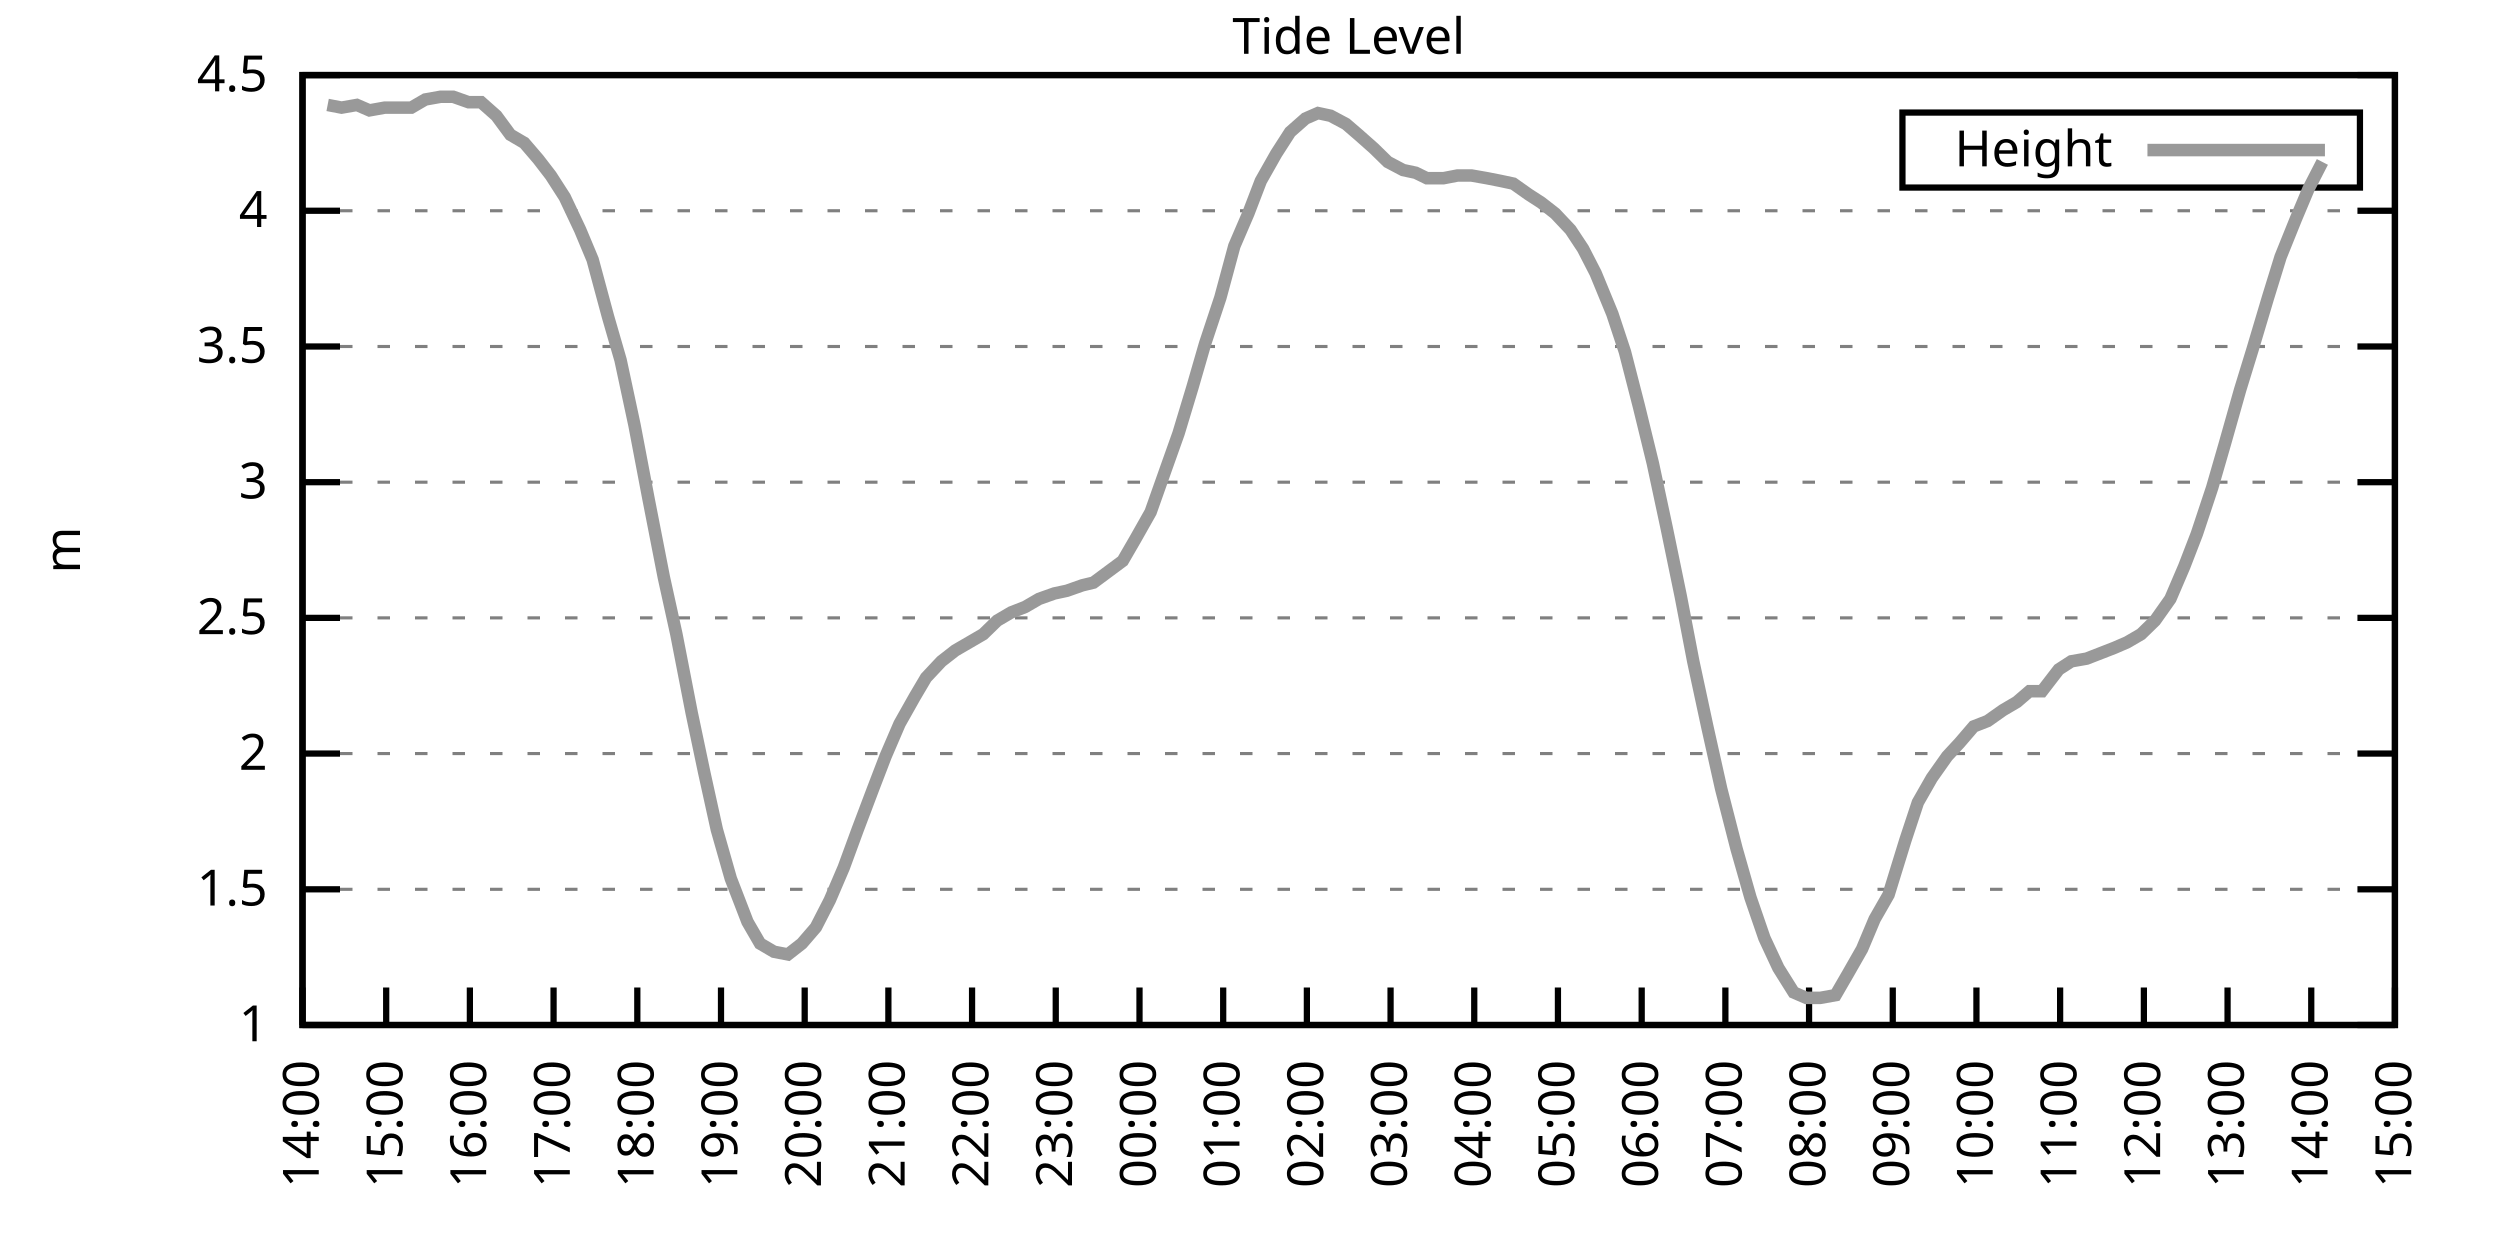
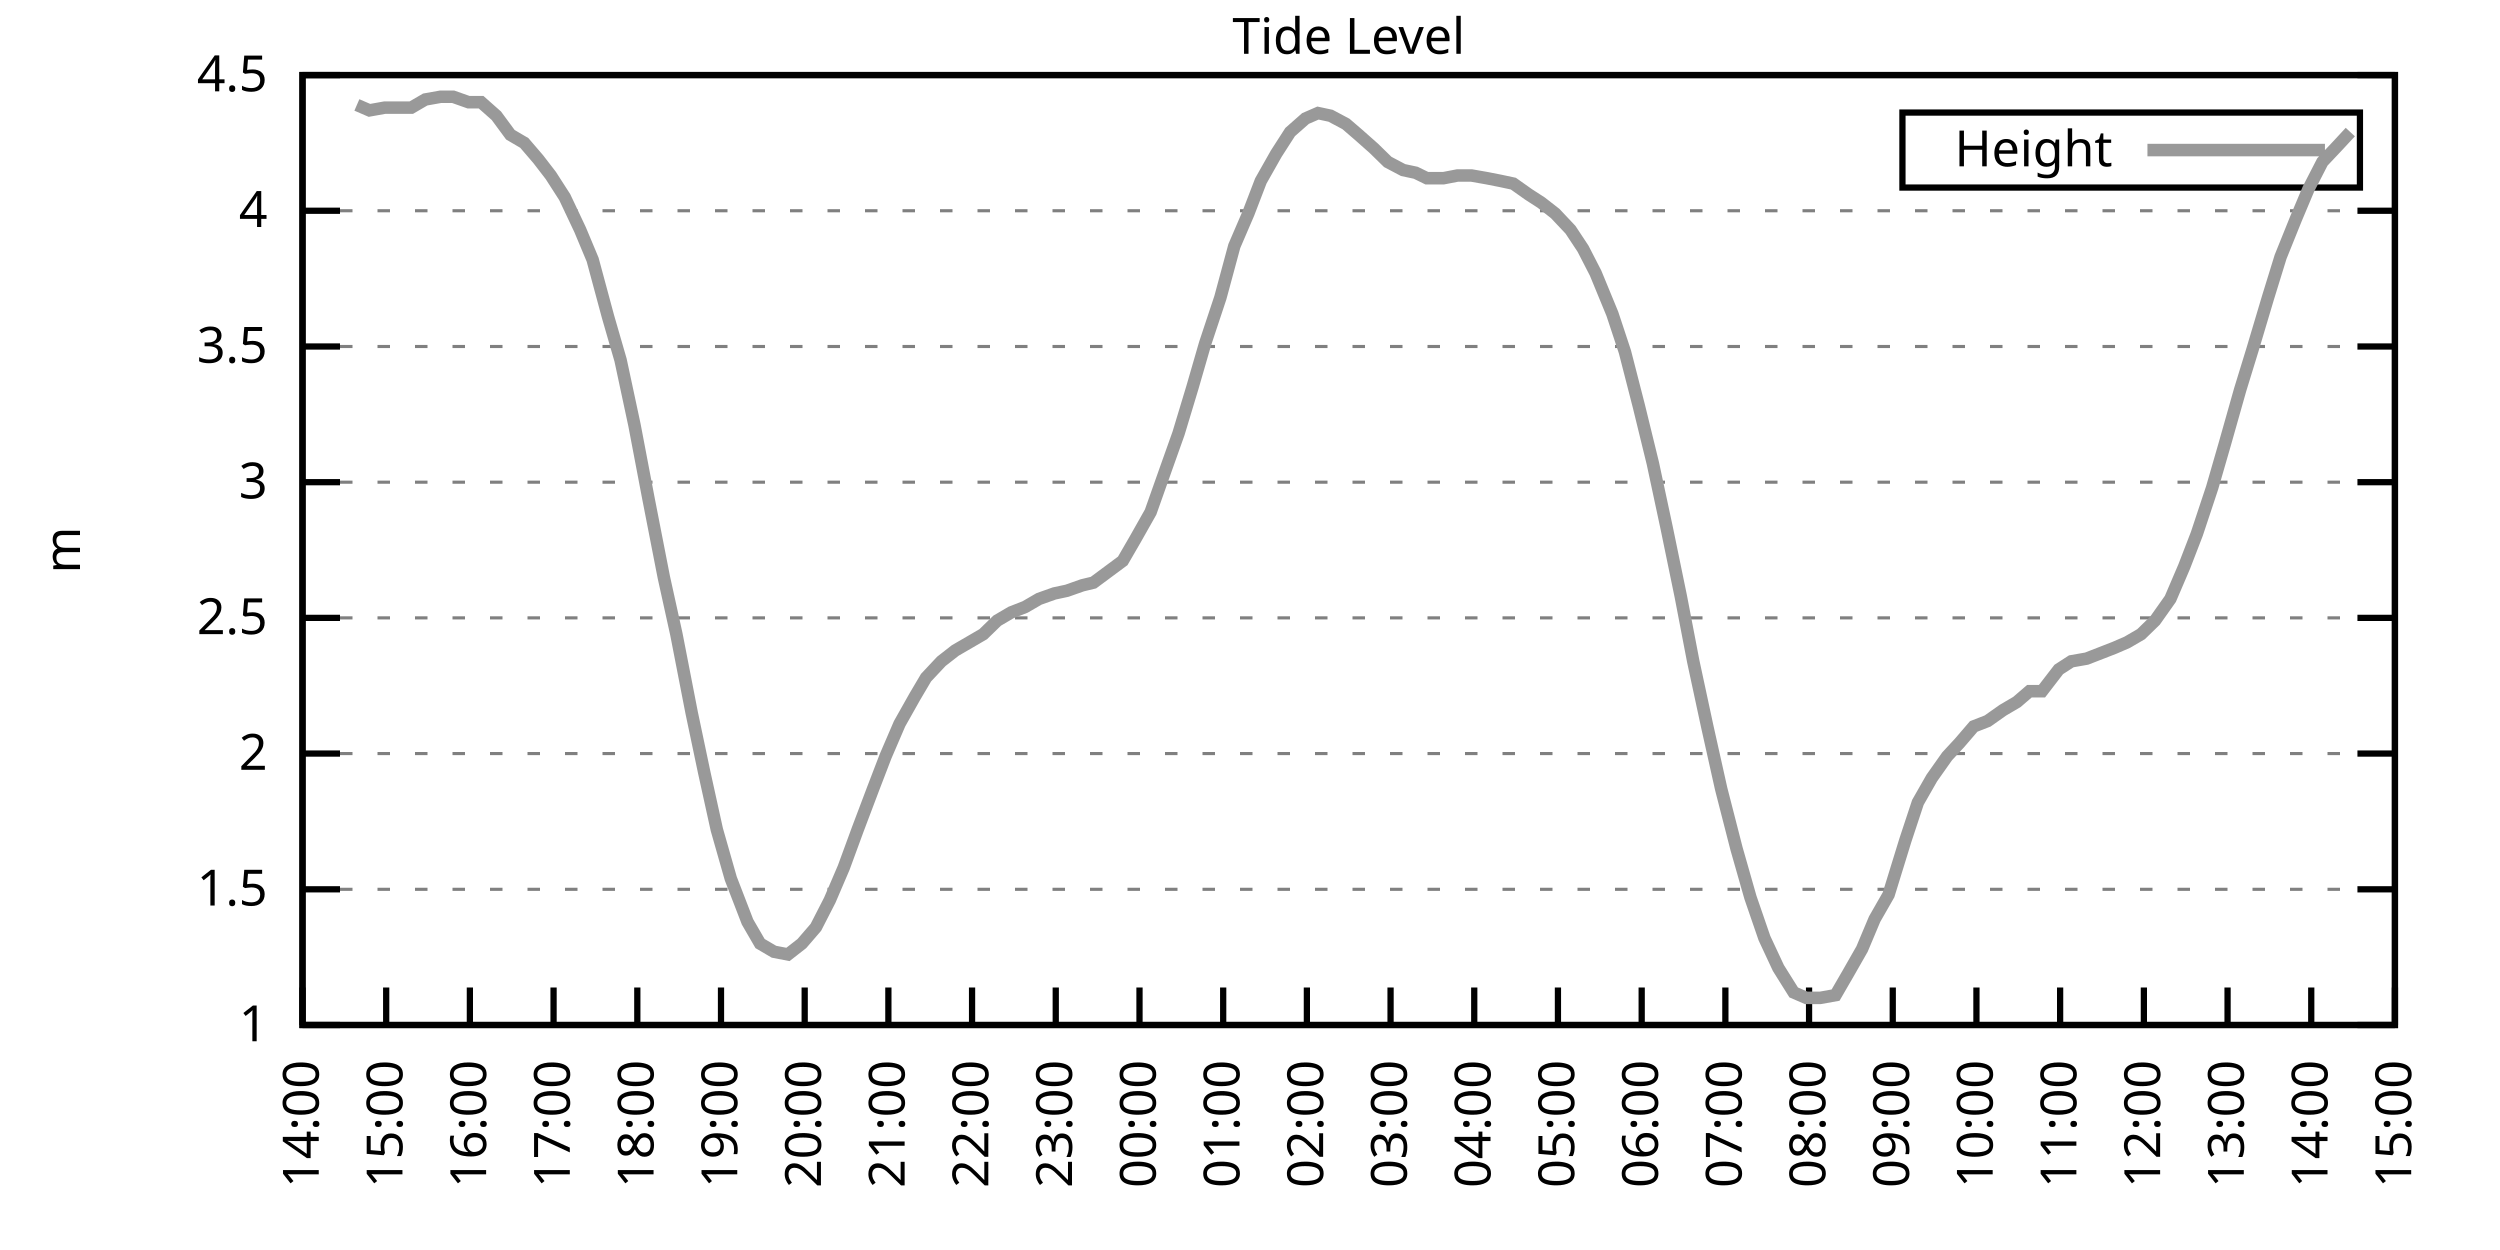
<svg xmlns="http://www.w3.org/2000/svg" xmlns:xlink="http://www.w3.org/1999/xlink" width="400" height="200" viewBox="0 0 400 200">
  <g id="gnuplot_canvas">
    <rect x="0" y="0" width="400" height="200" fill="none" />
    <defs>
      <circle id="gpDot" r="0.5" stroke-width="0.5" stroke="currentColor" />
      <path id="gpPt0" stroke-width="0.333" stroke="currentColor" d="M-1,0 h2 M0,-1 v2" />
      <path id="gpPt1" stroke-width="0.333" stroke="currentColor" d="M-1,-1 L1,1 M1,-1 L-1,1" />
      <path id="gpPt2" stroke-width="0.333" stroke="currentColor" d="M-1,0 L1,0 M0,-1 L0,1 M-1,-1 L1,1 M-1,1 L1,-1" />
      <rect id="gpPt3" stroke-width="0.333" stroke="currentColor" x="-1" y="-1" width="2" height="2" />
      <rect id="gpPt4" stroke-width="0.333" stroke="currentColor" fill="currentColor" x="-1" y="-1" width="2" height="2" />
      <circle id="gpPt5" stroke-width="0.333" stroke="currentColor" cx="0" cy="0" r="1" />
      <use xlink:href="#gpPt5" id="gpPt6" fill="currentColor" stroke="none" />
      <path id="gpPt7" stroke-width="0.333" stroke="currentColor" d="M0,-1.33 L-1.33,0.67 L1.33,0.67 z" />
      <use xlink:href="#gpPt7" id="gpPt8" fill="currentColor" stroke="none" />
      <use xlink:href="#gpPt7" id="gpPt9" stroke="currentColor" transform="rotate(180)" />
      <use xlink:href="#gpPt9" id="gpPt10" fill="currentColor" stroke="none" />
      <use xlink:href="#gpPt3" id="gpPt11" stroke="currentColor" transform="rotate(45)" />
      <use xlink:href="#gpPt11" id="gpPt12" fill="currentColor" stroke="none" />
      <path id="gpPt13" stroke-width="0.333" stroke="currentColor" d="M0,1.330 L1.265,0.411 L0.782,-1.067 L-0.782,-1.076 L-1.265,0.411 z" />
      <use xlink:href="#gpPt13" id="gpPt14" fill="currentColor" stroke="none" />
      <filter id="textbox" filterUnits="objectBoundingBox" x="0" y="0" height="1" width="1">
        <feFlood flood-color="white" flood-opacity="1" result="bgnd" />
        <feComposite in="SourceGraphic" in2="bgnd" operator="atop" />
      </filter>
      <filter id="greybox" filterUnits="objectBoundingBox" x="0" y="0" height="1" width="1">
        <feFlood flood-color="lightgrey" flood-opacity="1" result="grey" />
        <feComposite in="SourceGraphic" in2="grey" operator="atop" />
      </filter>
    </defs>
    <g fill="none" color="white" stroke="currentColor" stroke-width="1.00" stroke-linecap="butt" stroke-linejoin="miter">
</g>
    <g fill="none" color="black" stroke="currentColor" stroke-width="1.00" stroke-linecap="butt" stroke-linejoin="miter">
      <g stroke="none" shape-rendering="crispEdges">
        <polygon fill="rgb(255, 255, 255)" points="48.40,164.00 383.18,164.00 383.18,12.02 48.40,12.02 " />
      </g>
    </g>
    <g fill="none" color="black" stroke="currentColor" stroke-width="1.00" stroke-linecap="butt" stroke-linejoin="miter">
</g>
    <g fill="none" color="black" stroke="black" stroke-width="0.50" stroke-linecap="butt" stroke-linejoin="miter">
</g>
    <g fill="none" color="gray" stroke="currentColor" stroke-width="0.50" stroke-linecap="butt" stroke-linejoin="miter">
      <path stroke="gray" stroke-dasharray="2,4" class="gridline" d="M48.40,164.00 L383.19,164.00  " />
    </g>
    <g fill="none" color="gray" stroke="gray" stroke-width="1.00" stroke-linecap="butt" stroke-linejoin="miter">
</g>
    <g fill="none" color="black" stroke="currentColor" stroke-width="1.00" stroke-linecap="butt" stroke-linejoin="miter">
      <path stroke="black" d="M48.40,164.00 L54.40,164.00 M383.19,164.00 L377.19,164.00  " />
      <g transform="translate(42.80,166.60)" stroke="none" fill="black" font-family="Sans" font-size="8.00" text-anchor="end">
        <text>
          <tspan font-family="Sans"> 1</tspan>
        </text>
      </g>
    </g>
    <g fill="none" color="black" stroke="currentColor" stroke-width="1.00" stroke-linecap="butt" stroke-linejoin="miter">
</g>
    <g fill="none" color="black" stroke="black" stroke-width="0.50" stroke-linecap="butt" stroke-linejoin="miter">
</g>
    <g fill="none" color="gray" stroke="currentColor" stroke-width="0.50" stroke-linecap="butt" stroke-linejoin="miter">
      <path stroke="gray" stroke-dasharray="2,4" class="gridline" d="M48.40,142.29 L383.19,142.29  " />
    </g>
    <g fill="none" color="gray" stroke="gray" stroke-width="1.00" stroke-linecap="butt" stroke-linejoin="miter">
</g>
    <g fill="none" color="black" stroke="currentColor" stroke-width="1.00" stroke-linecap="butt" stroke-linejoin="miter">
      <path stroke="black" d="M48.40,142.29 L54.40,142.29 M383.19,142.29 L377.19,142.29  " />
      <g transform="translate(42.80,144.89)" stroke="none" fill="black" font-family="Sans" font-size="8.00" text-anchor="end">
        <text>
          <tspan font-family="Sans"> 1.5</tspan>
        </text>
      </g>
    </g>
    <g fill="none" color="black" stroke="currentColor" stroke-width="1.00" stroke-linecap="butt" stroke-linejoin="miter">
</g>
    <g fill="none" color="black" stroke="black" stroke-width="0.50" stroke-linecap="butt" stroke-linejoin="miter">
</g>
    <g fill="none" color="gray" stroke="currentColor" stroke-width="0.50" stroke-linecap="butt" stroke-linejoin="miter">
      <path stroke="gray" stroke-dasharray="2,4" class="gridline" d="M48.40,120.57 L383.19,120.57  " />
    </g>
    <g fill="none" color="gray" stroke="gray" stroke-width="1.00" stroke-linecap="butt" stroke-linejoin="miter">
</g>
    <g fill="none" color="black" stroke="currentColor" stroke-width="1.00" stroke-linecap="butt" stroke-linejoin="miter">
      <path stroke="black" d="M48.40,120.57 L54.40,120.57 M383.19,120.57 L377.19,120.57  " />
      <g transform="translate(42.80,123.17)" stroke="none" fill="black" font-family="Sans" font-size="8.00" text-anchor="end">
        <text>
          <tspan font-family="Sans"> 2</tspan>
        </text>
      </g>
    </g>
    <g fill="none" color="black" stroke="currentColor" stroke-width="1.00" stroke-linecap="butt" stroke-linejoin="miter">
</g>
    <g fill="none" color="black" stroke="black" stroke-width="0.50" stroke-linecap="butt" stroke-linejoin="miter">
</g>
    <g fill="none" color="gray" stroke="currentColor" stroke-width="0.50" stroke-linecap="butt" stroke-linejoin="miter">
      <path stroke="gray" stroke-dasharray="2,4" class="gridline" d="M48.40,98.86 L383.19,98.86  " />
    </g>
    <g fill="none" color="gray" stroke="gray" stroke-width="1.00" stroke-linecap="butt" stroke-linejoin="miter">
</g>
    <g fill="none" color="black" stroke="currentColor" stroke-width="1.00" stroke-linecap="butt" stroke-linejoin="miter">
      <path stroke="black" d="M48.40,98.86 L54.40,98.86 M383.19,98.86 L377.19,98.86  " />
      <g transform="translate(42.80,101.46)" stroke="none" fill="black" font-family="Sans" font-size="8.00" text-anchor="end">
        <text>
          <tspan font-family="Sans"> 2.5</tspan>
        </text>
      </g>
    </g>
    <g fill="none" color="black" stroke="currentColor" stroke-width="1.00" stroke-linecap="butt" stroke-linejoin="miter">
</g>
    <g fill="none" color="black" stroke="black" stroke-width="0.50" stroke-linecap="butt" stroke-linejoin="miter">
</g>
    <g fill="none" color="gray" stroke="currentColor" stroke-width="0.50" stroke-linecap="butt" stroke-linejoin="miter">
      <path stroke="gray" stroke-dasharray="2,4" class="gridline" d="M48.40,77.15 L383.19,77.15  " />
    </g>
    <g fill="none" color="gray" stroke="gray" stroke-width="1.00" stroke-linecap="butt" stroke-linejoin="miter">
</g>
    <g fill="none" color="black" stroke="currentColor" stroke-width="1.00" stroke-linecap="butt" stroke-linejoin="miter">
      <path stroke="black" d="M48.40,77.15 L54.40,77.15 M383.19,77.15 L377.19,77.15  " />
      <g transform="translate(42.80,79.75)" stroke="none" fill="black" font-family="Sans" font-size="8.00" text-anchor="end">
        <text>
          <tspan font-family="Sans"> 3</tspan>
        </text>
      </g>
    </g>
    <g fill="none" color="black" stroke="currentColor" stroke-width="1.00" stroke-linecap="butt" stroke-linejoin="miter">
</g>
    <g fill="none" color="black" stroke="black" stroke-width="0.50" stroke-linecap="butt" stroke-linejoin="miter">
</g>
    <g fill="none" color="gray" stroke="currentColor" stroke-width="0.50" stroke-linecap="butt" stroke-linejoin="miter">
      <path stroke="gray" stroke-dasharray="2,4" class="gridline" d="M48.40,55.44 L383.19,55.44  " />
    </g>
    <g fill="none" color="gray" stroke="gray" stroke-width="1.00" stroke-linecap="butt" stroke-linejoin="miter">
</g>
    <g fill="none" color="black" stroke="currentColor" stroke-width="1.00" stroke-linecap="butt" stroke-linejoin="miter">
      <path stroke="black" d="M48.40,55.44 L54.40,55.44 M383.19,55.44 L377.19,55.44  " />
      <g transform="translate(42.80,58.04)" stroke="none" fill="black" font-family="Sans" font-size="8.00" text-anchor="end">
        <text>
          <tspan font-family="Sans"> 3.5</tspan>
        </text>
      </g>
    </g>
    <g fill="none" color="black" stroke="currentColor" stroke-width="1.00" stroke-linecap="butt" stroke-linejoin="miter">
</g>
    <g fill="none" color="black" stroke="black" stroke-width="0.50" stroke-linecap="butt" stroke-linejoin="miter">
</g>
    <g fill="none" color="gray" stroke="currentColor" stroke-width="0.50" stroke-linecap="butt" stroke-linejoin="miter">
      <path stroke="gray" stroke-dasharray="2,4" class="gridline" d="M48.40,33.72 L383.19,33.72  " />
    </g>
    <g fill="none" color="gray" stroke="gray" stroke-width="1.00" stroke-linecap="butt" stroke-linejoin="miter">
</g>
    <g fill="none" color="black" stroke="currentColor" stroke-width="1.00" stroke-linecap="butt" stroke-linejoin="miter">
      <path stroke="black" d="M48.40,33.72 L54.40,33.72 M383.19,33.72 L377.19,33.72  " />
      <g transform="translate(42.80,36.32)" stroke="none" fill="black" font-family="Sans" font-size="8.00" text-anchor="end">
        <text>
          <tspan font-family="Sans"> 4</tspan>
        </text>
      </g>
    </g>
    <g fill="none" color="black" stroke="currentColor" stroke-width="1.00" stroke-linecap="butt" stroke-linejoin="miter">
</g>
    <g fill="none" color="black" stroke="black" stroke-width="0.50" stroke-linecap="butt" stroke-linejoin="miter">
</g>
    <g fill="none" color="gray" stroke="currentColor" stroke-width="0.50" stroke-linecap="butt" stroke-linejoin="miter">
      <path stroke="gray" stroke-dasharray="2,4" class="gridline" d="M48.40,12.01 L383.19,12.01  " />
    </g>
    <g fill="none" color="gray" stroke="gray" stroke-width="1.00" stroke-linecap="butt" stroke-linejoin="miter">
</g>
    <g fill="none" color="black" stroke="currentColor" stroke-width="1.00" stroke-linecap="butt" stroke-linejoin="miter">
      <path stroke="black" d="M48.40,12.01 L54.40,12.01 M383.19,12.01 L377.19,12.01  " />
      <g transform="translate(42.80,14.61)" stroke="none" fill="black" font-family="Sans" font-size="8.00" text-anchor="end">
        <text>
          <tspan font-family="Sans"> 4.5</tspan>
        </text>
      </g>
    </g>
    <g fill="none" color="black" stroke="currentColor" stroke-width="1.00" stroke-linecap="butt" stroke-linejoin="miter">
      <path stroke="black" d="M48.40,164.00 L48.40,158.00  " />
      <g transform="translate(51.00,169.60) rotate(270.00)" stroke="none" fill="black" font-family="Sans" font-size="8.00" text-anchor="end">
        <text>
          <tspan font-family="Sans">14:00</tspan>
        </text>
      </g>
    </g>
    <g fill="none" color="black" stroke="currentColor" stroke-width="1.00" stroke-linecap="butt" stroke-linejoin="miter">
      <path stroke="black" d="M61.79,164.00 L61.79,158.00  " />
      <g transform="translate(64.39,169.60) rotate(270.00)" stroke="none" fill="black" font-family="Sans" font-size="8.00" text-anchor="end">
        <text>
          <tspan font-family="Sans">15:00</tspan>
        </text>
      </g>
    </g>
    <g fill="none" color="black" stroke="currentColor" stroke-width="1.00" stroke-linecap="butt" stroke-linejoin="miter">
      <path stroke="black" d="M75.18,164.00 L75.18,158.00  " />
      <g transform="translate(77.78,169.60) rotate(270.00)" stroke="none" fill="black" font-family="Sans" font-size="8.00" text-anchor="end">
        <text>
          <tspan font-family="Sans">16:00</tspan>
        </text>
      </g>
    </g>
    <g fill="none" color="black" stroke="currentColor" stroke-width="1.00" stroke-linecap="butt" stroke-linejoin="miter">
      <path stroke="black" d="M88.57,164.00 L88.57,158.00  " />
      <g transform="translate(91.17,169.60) rotate(270.00)" stroke="none" fill="black" font-family="Sans" font-size="8.00" text-anchor="end">
        <text>
          <tspan font-family="Sans">17:00</tspan>
        </text>
      </g>
    </g>
    <g fill="none" color="black" stroke="currentColor" stroke-width="1.00" stroke-linecap="butt" stroke-linejoin="miter">
      <path stroke="black" d="M101.97,164.00 L101.97,158.00  " />
      <g transform="translate(104.57,169.60) rotate(270.00)" stroke="none" fill="black" font-family="Sans" font-size="8.00" text-anchor="end">
        <text>
          <tspan font-family="Sans">18:00</tspan>
        </text>
      </g>
    </g>
    <g fill="none" color="black" stroke="currentColor" stroke-width="1.00" stroke-linecap="butt" stroke-linejoin="miter">
      <path stroke="black" d="M115.36,164.00 L115.36,158.00  " />
      <g transform="translate(117.96,169.60) rotate(270.00)" stroke="none" fill="black" font-family="Sans" font-size="8.00" text-anchor="end">
        <text>
          <tspan font-family="Sans">19:00</tspan>
        </text>
      </g>
    </g>
    <g fill="none" color="black" stroke="currentColor" stroke-width="1.00" stroke-linecap="butt" stroke-linejoin="miter">
      <path stroke="black" d="M128.75,164.00 L128.75,158.00  " />
      <g transform="translate(131.35,169.60) rotate(270.00)" stroke="none" fill="black" font-family="Sans" font-size="8.00" text-anchor="end">
        <text>
          <tspan font-family="Sans">20:00</tspan>
        </text>
      </g>
    </g>
    <g fill="none" color="black" stroke="currentColor" stroke-width="1.00" stroke-linecap="butt" stroke-linejoin="miter">
      <path stroke="black" d="M142.14,164.00 L142.14,158.00  " />
      <g transform="translate(144.74,169.60) rotate(270.00)" stroke="none" fill="black" font-family="Sans" font-size="8.00" text-anchor="end">
        <text>
          <tspan font-family="Sans">21:00</tspan>
        </text>
      </g>
    </g>
    <g fill="none" color="black" stroke="currentColor" stroke-width="1.00" stroke-linecap="butt" stroke-linejoin="miter">
      <path stroke="black" d="M155.53,164.00 L155.53,158.00  " />
      <g transform="translate(158.13,169.60) rotate(270.00)" stroke="none" fill="black" font-family="Sans" font-size="8.00" text-anchor="end">
        <text>
          <tspan font-family="Sans">22:00</tspan>
        </text>
      </g>
    </g>
    <g fill="none" color="black" stroke="currentColor" stroke-width="1.00" stroke-linecap="butt" stroke-linejoin="miter">
      <path stroke="black" d="M168.92,164.00 L168.92,158.00  " />
      <g transform="translate(171.52,169.60) rotate(270.00)" stroke="none" fill="black" font-family="Sans" font-size="8.00" text-anchor="end">
        <text>
          <tspan font-family="Sans">23:00</tspan>
        </text>
      </g>
    </g>
    <g fill="none" color="black" stroke="currentColor" stroke-width="1.00" stroke-linecap="butt" stroke-linejoin="miter">
      <path stroke="black" d="M182.32,164.00 L182.32,158.00  " />
      <g transform="translate(184.92,169.60) rotate(270.00)" stroke="none" fill="black" font-family="Sans" font-size="8.00" text-anchor="end">
        <text>
          <tspan font-family="Sans">00:00</tspan>
        </text>
      </g>
    </g>
    <g fill="none" color="black" stroke="currentColor" stroke-width="1.00" stroke-linecap="butt" stroke-linejoin="miter">
      <path stroke="black" d="M195.71,164.00 L195.71,158.00  " />
      <g transform="translate(198.31,169.60) rotate(270.00)" stroke="none" fill="black" font-family="Sans" font-size="8.00" text-anchor="end">
        <text>
          <tspan font-family="Sans">01:00</tspan>
        </text>
      </g>
    </g>
    <g fill="none" color="black" stroke="currentColor" stroke-width="1.00" stroke-linecap="butt" stroke-linejoin="miter">
      <path stroke="black" d="M209.10,164.00 L209.10,158.00  " />
      <g transform="translate(211.70,169.60) rotate(270.00)" stroke="none" fill="black" font-family="Sans" font-size="8.00" text-anchor="end">
        <text>
          <tspan font-family="Sans">02:00</tspan>
        </text>
      </g>
    </g>
    <g fill="none" color="black" stroke="currentColor" stroke-width="1.00" stroke-linecap="butt" stroke-linejoin="miter">
      <path stroke="black" d="M222.49,164.00 L222.49,158.00  " />
      <g transform="translate(225.09,169.60) rotate(270.00)" stroke="none" fill="black" font-family="Sans" font-size="8.00" text-anchor="end">
        <text>
          <tspan font-family="Sans">03:00</tspan>
        </text>
      </g>
    </g>
    <g fill="none" color="black" stroke="currentColor" stroke-width="1.00" stroke-linecap="butt" stroke-linejoin="miter">
      <path stroke="black" d="M235.88,164.00 L235.88,158.00  " />
      <g transform="translate(238.48,169.60) rotate(270.00)" stroke="none" fill="black" font-family="Sans" font-size="8.00" text-anchor="end">
        <text>
          <tspan font-family="Sans">04:00</tspan>
        </text>
      </g>
    </g>
    <g fill="none" color="black" stroke="currentColor" stroke-width="1.00" stroke-linecap="butt" stroke-linejoin="miter">
      <path stroke="black" d="M249.27,164.00 L249.27,158.00  " />
      <g transform="translate(251.87,169.60) rotate(270.00)" stroke="none" fill="black" font-family="Sans" font-size="8.00" text-anchor="end">
        <text>
          <tspan font-family="Sans">05:00</tspan>
        </text>
      </g>
    </g>
    <g fill="none" color="black" stroke="currentColor" stroke-width="1.00" stroke-linecap="butt" stroke-linejoin="miter">
      <path stroke="black" d="M262.67,164.00 L262.67,158.00  " />
      <g transform="translate(265.27,169.60) rotate(270.00)" stroke="none" fill="black" font-family="Sans" font-size="8.00" text-anchor="end">
        <text>
          <tspan font-family="Sans">06:00</tspan>
        </text>
      </g>
    </g>
    <g fill="none" color="black" stroke="currentColor" stroke-width="1.00" stroke-linecap="butt" stroke-linejoin="miter">
      <path stroke="black" d="M276.06,164.00 L276.06,158.00  " />
      <g transform="translate(278.66,169.60) rotate(270.00)" stroke="none" fill="black" font-family="Sans" font-size="8.00" text-anchor="end">
        <text>
          <tspan font-family="Sans">07:00</tspan>
        </text>
      </g>
    </g>
    <g fill="none" color="black" stroke="currentColor" stroke-width="1.00" stroke-linecap="butt" stroke-linejoin="miter">
      <path stroke="black" d="M289.45,164.00 L289.45,158.00  " />
      <g transform="translate(292.05,169.60) rotate(270.00)" stroke="none" fill="black" font-family="Sans" font-size="8.00" text-anchor="end">
        <text>
          <tspan font-family="Sans">08:00</tspan>
        </text>
      </g>
    </g>
    <g fill="none" color="black" stroke="currentColor" stroke-width="1.00" stroke-linecap="butt" stroke-linejoin="miter">
      <path stroke="black" d="M302.84,164.00 L302.84,158.00  " />
      <g transform="translate(305.44,169.60) rotate(270.00)" stroke="none" fill="black" font-family="Sans" font-size="8.00" text-anchor="end">
        <text>
          <tspan font-family="Sans">09:00</tspan>
        </text>
      </g>
    </g>
    <g fill="none" color="black" stroke="currentColor" stroke-width="1.00" stroke-linecap="butt" stroke-linejoin="miter">
      <path stroke="black" d="M316.23,164.00 L316.23,158.00  " />
      <g transform="translate(318.83,169.60) rotate(270.00)" stroke="none" fill="black" font-family="Sans" font-size="8.00" text-anchor="end">
        <text>
          <tspan font-family="Sans">10:00</tspan>
        </text>
      </g>
    </g>
    <g fill="none" color="black" stroke="currentColor" stroke-width="1.00" stroke-linecap="butt" stroke-linejoin="miter">
      <path stroke="black" d="M329.62,164.00 L329.62,158.00  " />
      <g transform="translate(332.22,169.60) rotate(270.00)" stroke="none" fill="black" font-family="Sans" font-size="8.00" text-anchor="end">
        <text>
          <tspan font-family="Sans">11:00</tspan>
        </text>
      </g>
    </g>
    <g fill="none" color="black" stroke="currentColor" stroke-width="1.00" stroke-linecap="butt" stroke-linejoin="miter">
      <path stroke="black" d="M343.02,164.00 L343.02,158.00  " />
      <g transform="translate(345.62,169.60) rotate(270.00)" stroke="none" fill="black" font-family="Sans" font-size="8.00" text-anchor="end">
        <text>
          <tspan font-family="Sans">12:00</tspan>
        </text>
      </g>
    </g>
    <g fill="none" color="black" stroke="currentColor" stroke-width="1.00" stroke-linecap="butt" stroke-linejoin="miter">
      <path stroke="black" d="M356.41,164.00 L356.41,158.00  " />
      <g transform="translate(359.01,169.60) rotate(270.00)" stroke="none" fill="black" font-family="Sans" font-size="8.00" text-anchor="end">
        <text>
          <tspan font-family="Sans">13:00</tspan>
        </text>
      </g>
    </g>
    <g fill="none" color="black" stroke="currentColor" stroke-width="1.00" stroke-linecap="butt" stroke-linejoin="miter">
      <path stroke="black" d="M369.80,164.00 L369.80,158.00  " />
      <g transform="translate(372.40,169.60) rotate(270.00)" stroke="none" fill="black" font-family="Sans" font-size="8.00" text-anchor="end">
        <text>
          <tspan font-family="Sans">14:00</tspan>
        </text>
      </g>
    </g>
    <g fill="none" color="black" stroke="currentColor" stroke-width="1.00" stroke-linecap="butt" stroke-linejoin="miter">
      <path stroke="black" d="M383.19,164.00 L383.19,158.00  " />
      <g transform="translate(385.79,169.60) rotate(270.00)" stroke="none" fill="black" font-family="Sans" font-size="8.00" text-anchor="end">
        <text>
          <tspan font-family="Sans">15:00</tspan>
        </text>
      </g>
    </g>
    <g fill="none" color="black" stroke="currentColor" stroke-width="1.00" stroke-linecap="butt" stroke-linejoin="miter">
</g>
    <g fill="none" color="black" stroke="currentColor" stroke-width="1.00" stroke-linecap="butt" stroke-linejoin="miter">
      <path stroke="black" d="M48.40,12.01 L48.40,164.00 L383.19,164.00 L383.19,12.01 L48.40,12.01 Z  " />
    </g>
    <g fill="none" color="black" stroke="currentColor" stroke-width="1.00" stroke-linecap="butt" stroke-linejoin="miter">
</g>
    <g fill="none" color="black" stroke="currentColor" stroke-width="1.00" stroke-linecap="butt" stroke-linejoin="miter">
      <path stroke="black" d="M304.39,30.01 L304.39,18.01 L377.59,18.01 L377.59,30.01 L304.39,30.01 Z  " />
    </g>
    <g id="Tide_level_plot_1">
      <g fill="none" color="white" stroke="black" stroke-width="2.00" stroke-linecap="butt" stroke-linejoin="miter">
</g>
      <g fill="none" color="black" stroke="currentColor" stroke-width="2.00" stroke-linecap="butt" stroke-linejoin="miter">
        <g transform="translate(337.99,26.61)" stroke="none" fill="black" font-family="Sans" font-size="8.00" text-anchor="end">
          <text>
            <tspan font-family="Sans">Height</tspan>
          </text>
        </g>
      </g>
      <g fill="none" color="black" stroke="currentColor" stroke-width="2.00" stroke-linecap="butt" stroke-linejoin="miter">
-         <path stroke="rgb(153, 153, 153)" d="M343.59,24.01 L371.99,24.01 M52.42,16.79 L54.65,17.22 L57.10,16.79 L59.11,17.66 L61.57,17.22 L63.58,17.22   L65.81,17.22 L68.04,15.92 L70.50,15.48 L72.50,15.48 L74.96,16.35 L76.97,16.35 L79.42,18.52 L81.66,21.56   L83.89,22.87 L86.12,25.47 L88.13,28.08 L90.36,31.55 L92.82,36.76 L94.82,41.54 L97.28,50.66 L99.29,57.61   L101.52,68.03 L103.75,79.75 L106.21,92.35 L108.22,101.47 L110.67,114.06 L112.68,123.61 L114.69,132.73 L116.92,140.55   L119.60,147.50 L121.61,150.97 L123.84,152.28 L126.07,152.71 L128.30,150.97 L130.54,148.37 L132.77,144.02 L135.00,138.81   L137.23,132.73 L139.69,126.22 L141.69,121.01 L143.93,115.80 L146.38,111.45 L148.17,108.42 L150.62,105.81 L152.85,104.07   L155.09,102.77 L157.32,101.47 L159.55,99.30 L161.78,97.99 L164.01,97.12 L166.25,95.82 L168.70,94.95 L170.71,94.52   L173.17,93.65 L174.95,93.22 L179.64,89.74 L181.65,86.27 L184.10,81.93 L186.56,74.98 L188.57,69.33 L190.80,61.95   L192.81,55.00 L195.26,47.62 L197.49,39.37 L199.73,34.16 L201.73,28.95 L204.19,24.60 L206.42,21.13 L208.88,18.96   L210.88,18.09 L212.89,18.52 L215.35,19.83 L217.36,21.56 L219.81,23.73 L222.04,25.91 L224.50,27.21 L226.51,27.64   L228.29,28.51 L230.97,28.51 L233.20,28.08 L235.44,28.08 L237.89,28.51 L240.12,28.95 L242.13,29.38 L244.59,31.12   L246.60,32.42 L248.83,34.16 L251.28,36.76 L253.29,39.80 L255.30,43.71 L257.98,50.22 L259.99,56.30 L262.22,64.99   L264.45,74.11 L266.68,84.53 L268.92,95.39 L270.92,105.81 L273.16,116.23 L275.39,126.22 L277.84,135.77 L280.07,143.59   L282.31,150.10 L284.54,154.88 L286.99,158.79 L289.00,159.66 L291.23,159.66 L293.69,159.22 L295.70,155.75 L297.93,151.84   L299.94,147.06 L302.17,143.16 L304.85,134.47 L306.86,128.39 L309.09,124.48 L311.54,121.01 L313.55,118.84 L315.79,116.23   L318.02,115.36 L320.47,113.63 L322.70,112.32 L324.71,110.59 L326.72,110.59 L329.40,107.11 L331.41,105.81 L333.86,105.38   L336.10,104.51 L338.33,103.64 L340.34,102.77 L342.57,101.47 L344.80,99.30 L347.26,95.82 L349.49,90.61 L351.50,85.40   L353.95,78.02 L355.96,71.07 L358.42,62.38 L360.42,55.87 L362.88,47.62 L364.89,41.11 L367.34,35.03 L369.35,30.25   L371.58,25.91  " />
+         <path stroke="rgb(153, 153, 153)" d="M343.59,24.01 L371.99,24.01 M57.10,16.79 L59.11,17.66 L61.57,17.22 L63.58,17.22 L65.81,17.22 L68.04,15.92   L70.50,15.48 L72.50,15.48 L74.96,16.35 L76.97,16.35 L79.42,18.52 L81.66,21.56 L83.89,22.87 L86.12,25.47   L88.13,28.08 L90.36,31.55 L92.82,36.76 L94.82,41.54 L97.28,50.66 L99.29,57.61 L101.52,68.03 L103.75,79.75   L106.21,92.35 L108.22,101.47 L110.67,114.06 L112.68,123.61 L114.69,132.73 L116.92,140.55 L119.60,147.50 L121.61,150.97   L123.84,152.28 L126.07,152.71 L128.30,150.97 L130.54,148.37 L132.77,144.02 L135.00,138.81 L137.23,132.73 L139.69,126.22   L141.69,121.01 L143.93,115.80 L146.38,111.45 L148.17,108.42 L150.62,105.81 L152.85,104.07 L155.09,102.77 L157.32,101.47   L159.55,99.30 L161.78,97.99 L164.01,97.12 L166.25,95.82 L168.70,94.95 L170.71,94.52 L173.17,93.65 L174.95,93.22   L179.64,89.74 L181.65,86.27 L184.10,81.93 L186.56,74.98 L188.57,69.33 L190.80,61.95 L192.81,55.00 L195.26,47.62   L197.49,39.37 L199.73,34.16 L201.73,28.95 L204.19,24.60 L206.42,21.13 L208.88,18.96 L210.88,18.09 L212.89,18.52   L215.35,19.83 L217.36,21.56 L219.81,23.73 L222.04,25.91 L224.50,27.21 L226.51,27.64 L228.29,28.51 L230.97,28.51   L233.20,28.08 L235.44,28.08 L237.89,28.51 L240.12,28.95 L242.13,29.38 L244.59,31.12 L246.60,32.42 L248.83,34.16   L251.28,36.76 L253.29,39.80 L255.30,43.71 L257.98,50.22 L259.99,56.30 L262.22,64.99 L264.45,74.11 L266.68,84.53   L268.92,95.39 L270.92,105.81 L273.16,116.23 L275.39,126.22 L277.84,135.77 L280.07,143.59 L282.31,150.10 L284.54,154.88   L286.99,158.79 L289.00,159.66 L291.23,159.66 L293.69,159.22 L295.70,155.75 L297.93,151.84 L299.94,147.06 L302.17,143.16   L304.85,134.47 L306.86,128.39 L309.09,124.48 L311.54,121.01 L313.55,118.84 L315.79,116.23 L318.02,115.36 L320.47,113.63   L322.70,112.32 L324.71,110.59 L326.72,110.59 L329.40,107.11 L331.41,105.81 L333.86,105.38 L336.10,104.51 L338.33,103.64   L340.34,102.77 L342.57,101.47 L344.80,99.30 L347.26,95.82 L349.49,90.61 L351.50,85.40 L353.95,78.02 L355.96,71.07   L358.42,62.38 L360.42,55.87 L362.88,47.62 L364.89,41.11 L367.34,35.03 L369.35,30.25 L371.58,25.91 L374.04,23.30   L376.05,21.13  " />
      </g>
    </g>
    <g fill="none" color="black" stroke="currentColor" stroke-width="2.00" stroke-linecap="butt" stroke-linejoin="miter">
</g>
    <g fill="none" color="black" stroke="black" stroke-width="1.00" stroke-linecap="butt" stroke-linejoin="miter">
</g>
    <g fill="none" color="black" stroke="currentColor" stroke-width="1.00" stroke-linecap="butt" stroke-linejoin="miter">
      <path stroke="black" d="M48.40,12.01 L48.40,164.00 L383.19,164.00 L383.19,12.01 L48.40,12.01 Z  " />
      <g transform="translate(12.80,88.01) rotate(270.00)" stroke="none" fill="black" font-family="Sans" font-size="8.00" text-anchor="middle">
        <text>
          <tspan font-family="Sans">m</tspan>
        </text>
      </g>
    </g>
    <g fill="none" color="black" stroke="currentColor" stroke-width="1.00" stroke-linecap="butt" stroke-linejoin="miter">
</g>
    <g fill="none" color="black" stroke="currentColor" stroke-width="1.00" stroke-linecap="butt" stroke-linejoin="miter">
      <g transform="translate(215.79,8.61)" stroke="none" fill="black" font-family="Sans" font-size="8.00" text-anchor="middle">
        <text>
          <tspan font-family="Sans">Tide Level</tspan>
        </text>
      </g>
    </g>
    <g fill="none" color="black" stroke="currentColor" stroke-width="1.00" stroke-linecap="butt" stroke-linejoin="miter">
</g>
  </g>
</svg>
